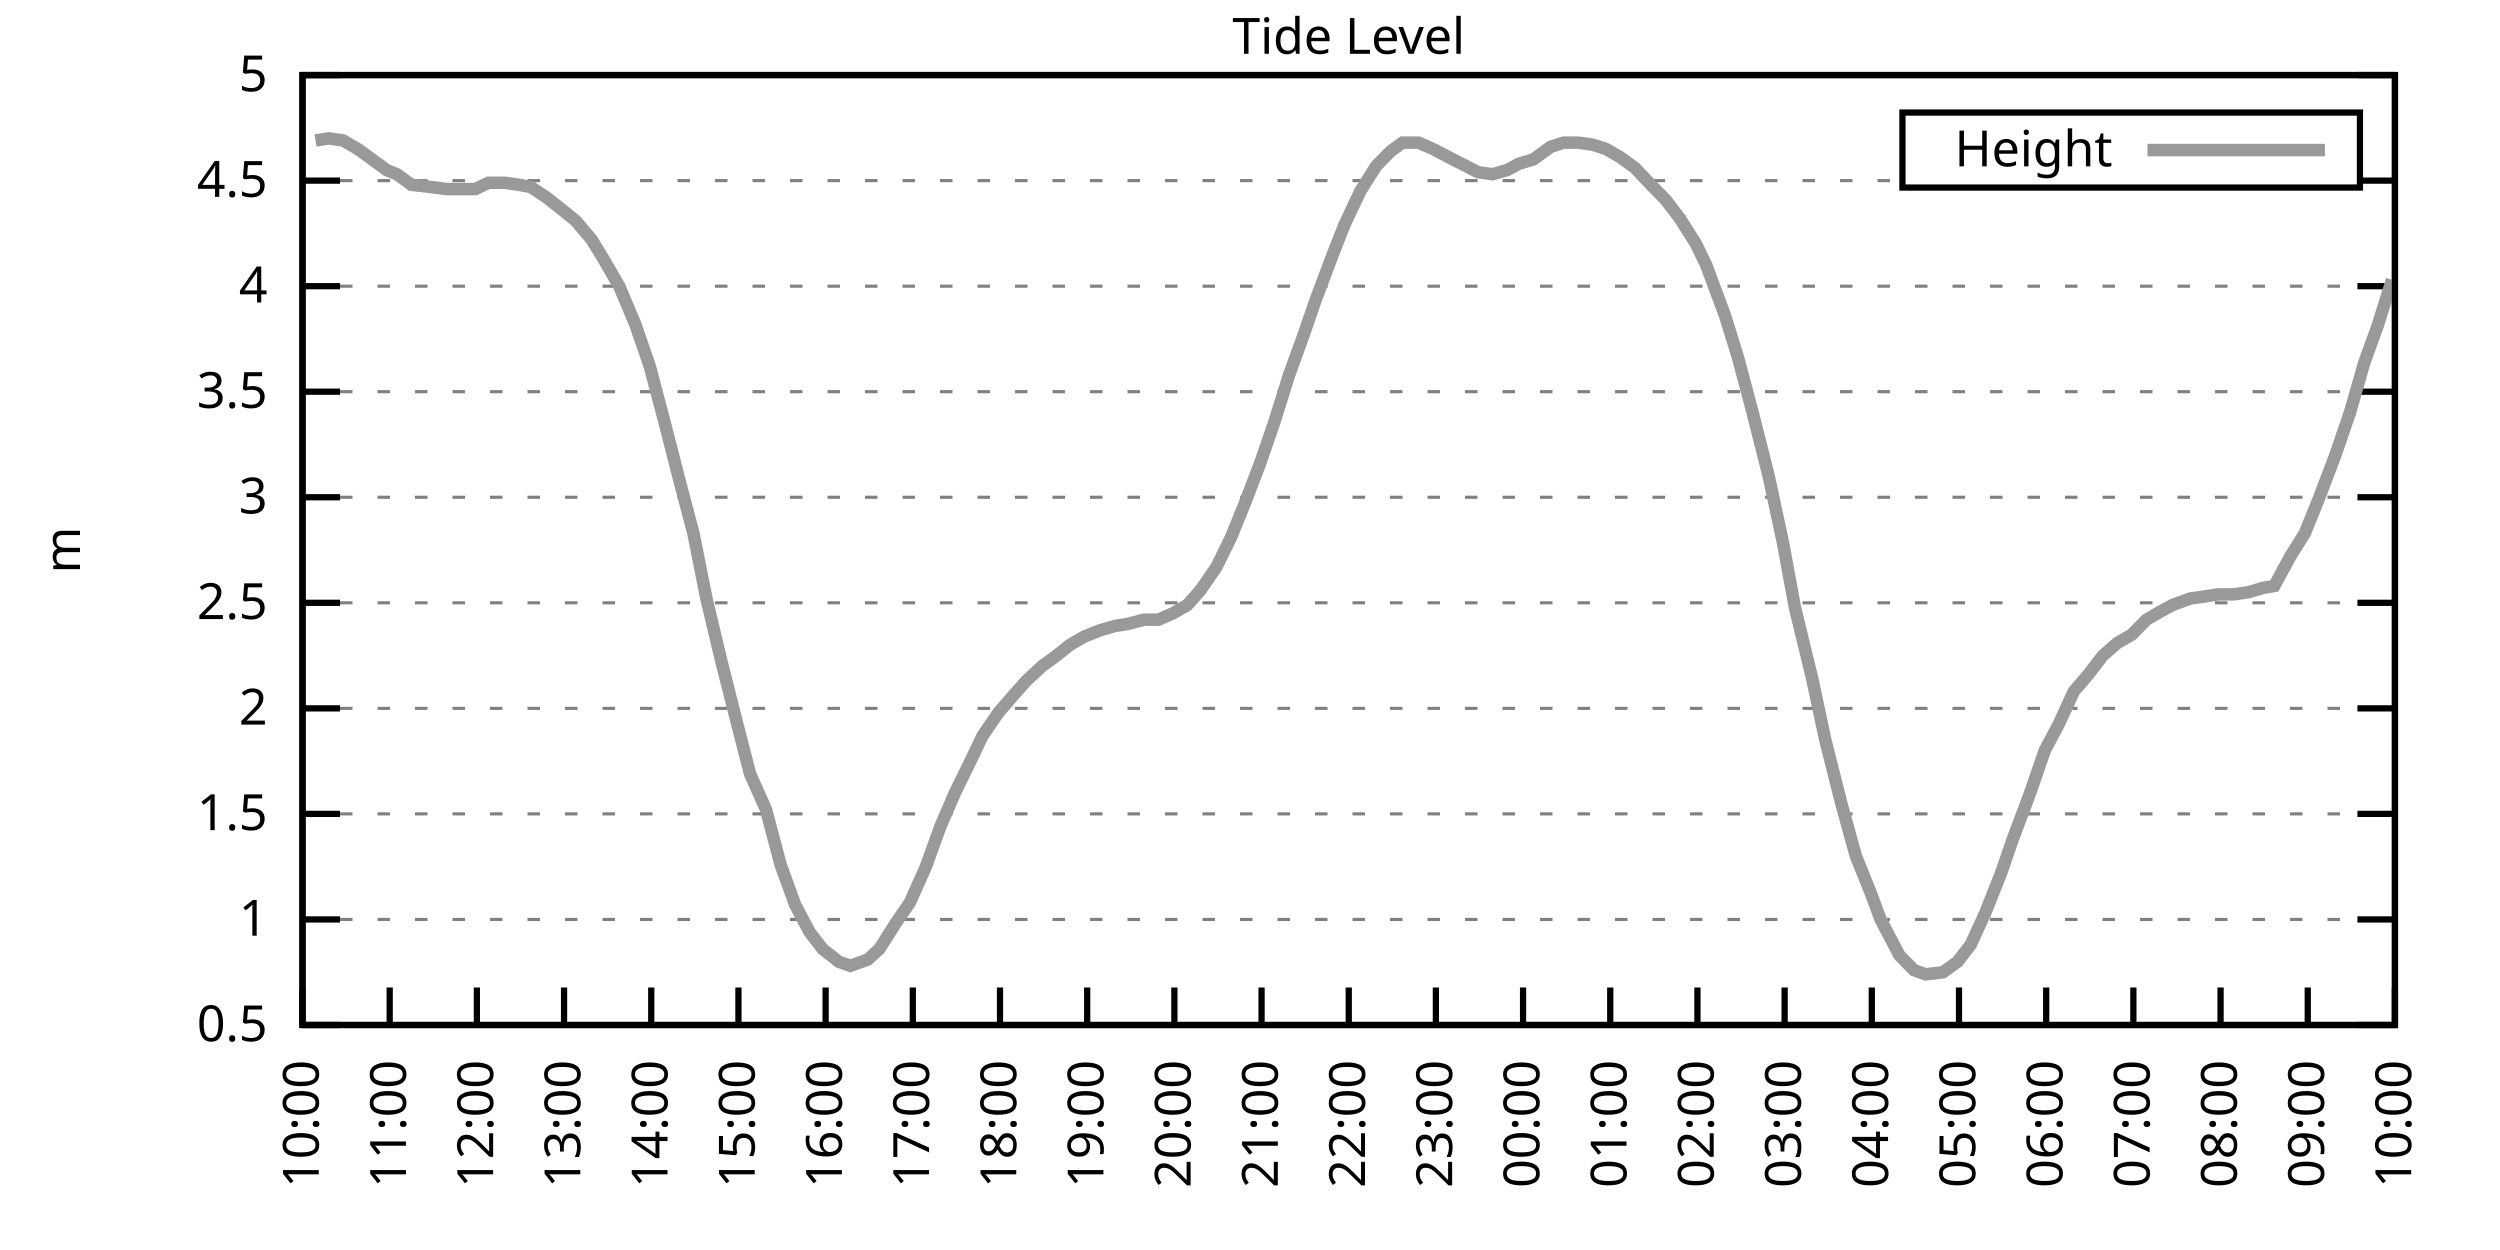
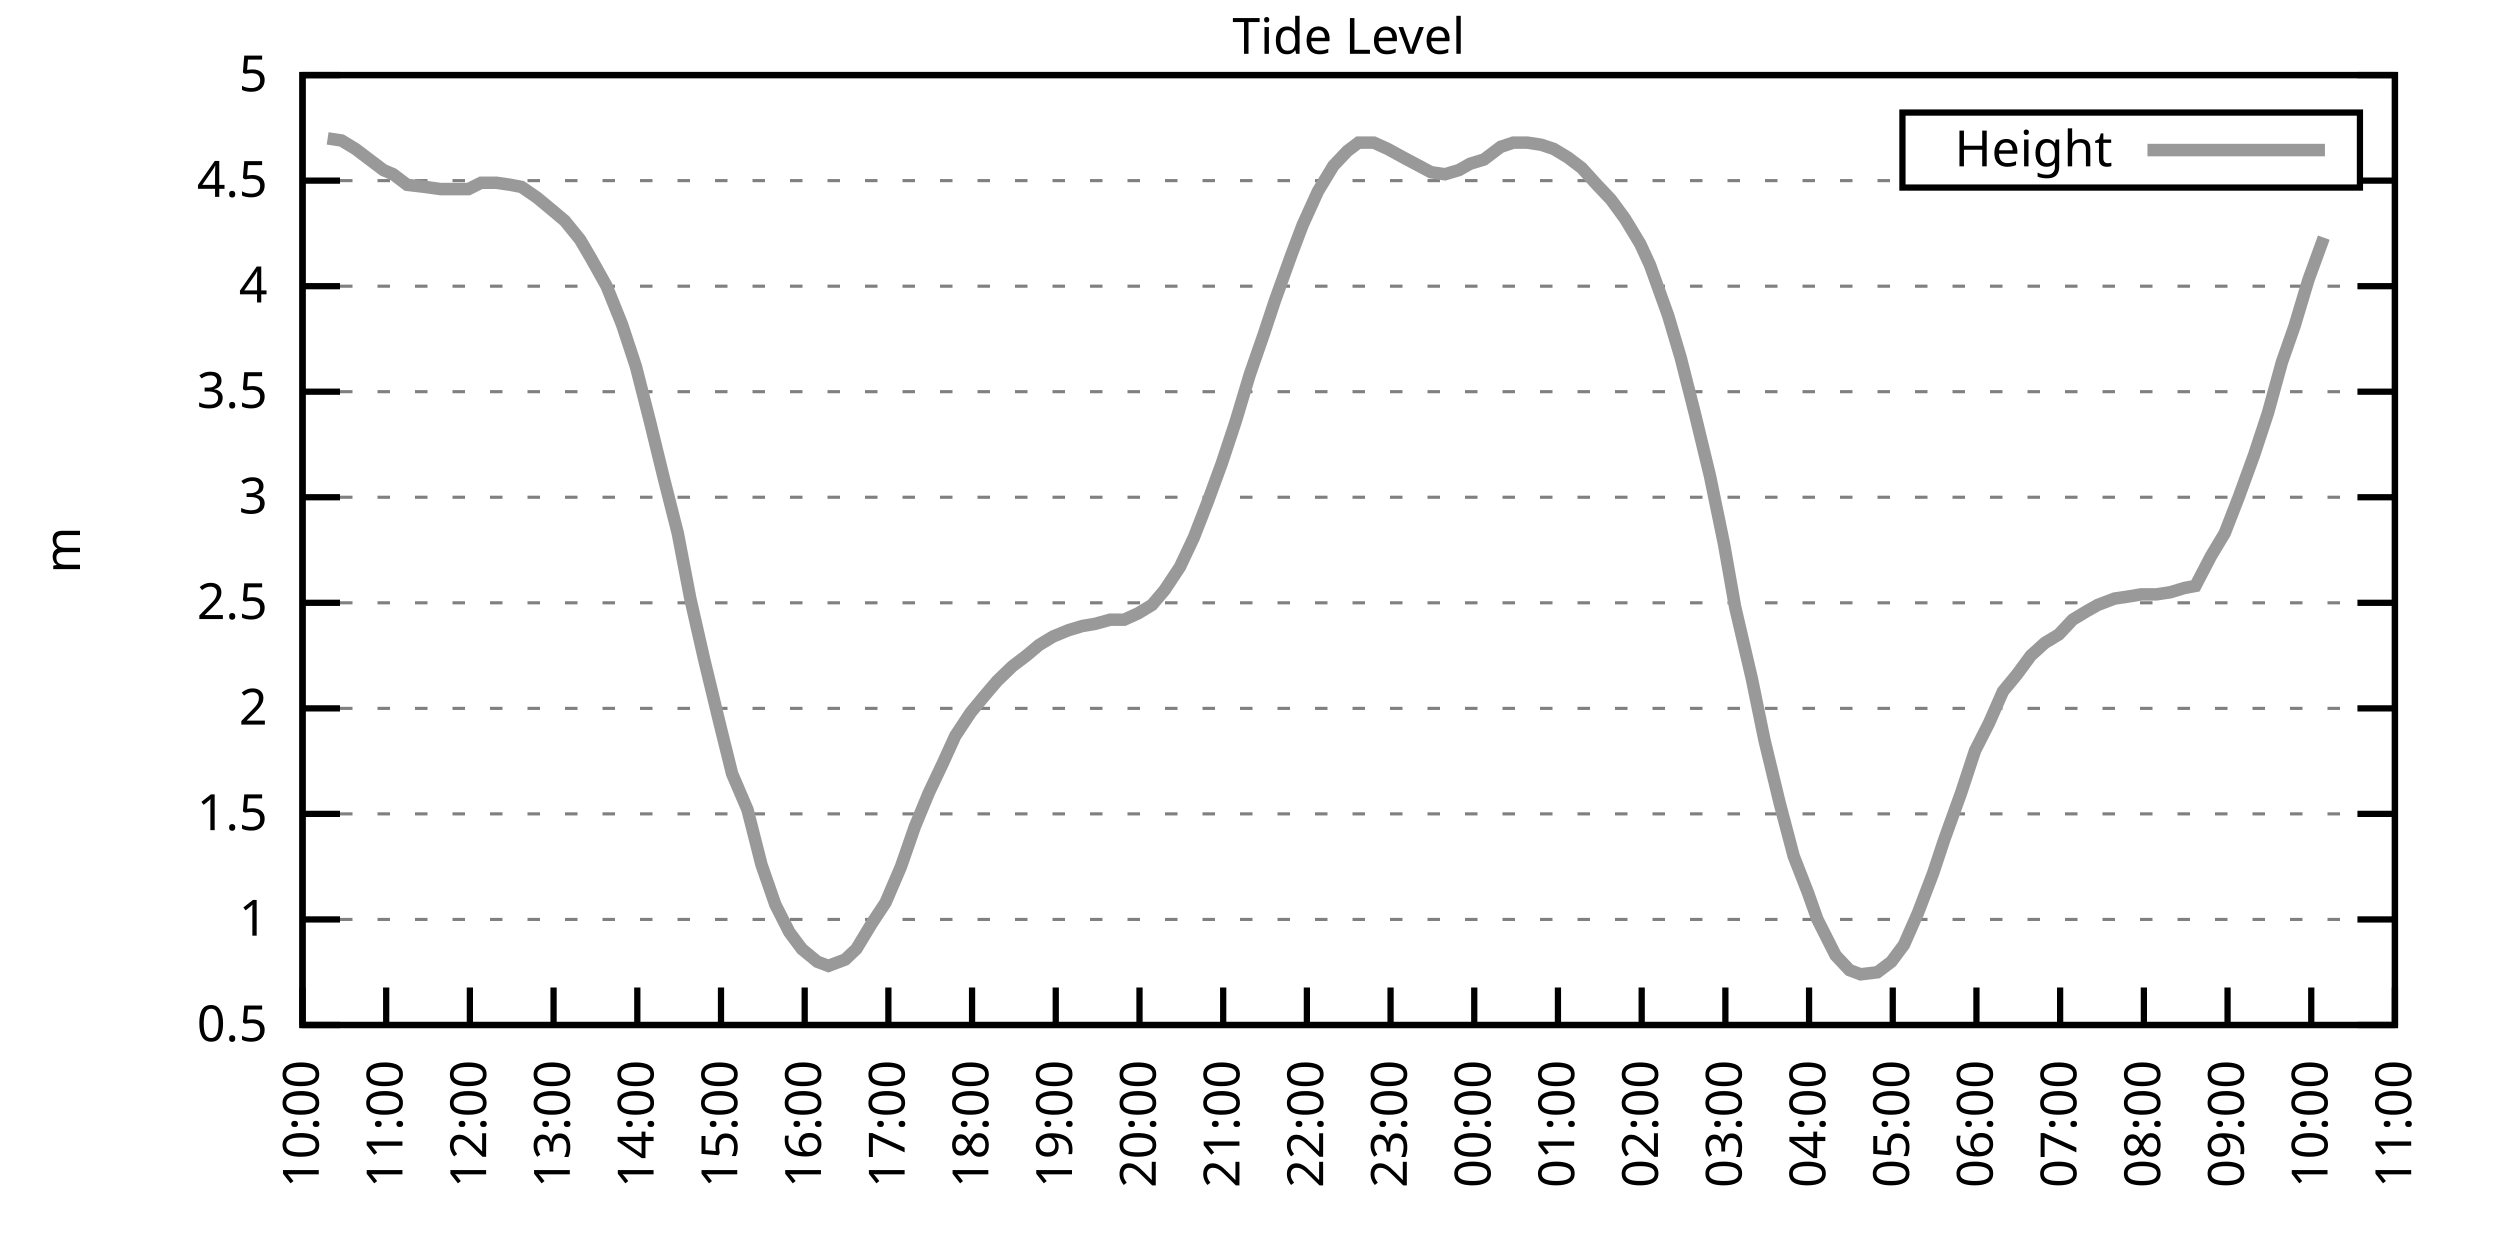
<svg xmlns="http://www.w3.org/2000/svg" xmlns:xlink="http://www.w3.org/1999/xlink" width="400" height="200" viewBox="0 0 400 200">
  <g id="gnuplot_canvas">
    <rect x="0" y="0" width="400" height="200" fill="none" />
    <defs>
      <circle id="gpDot" r="0.5" stroke-width="0.5" stroke="currentColor" />
      <path id="gpPt0" stroke-width="0.333" stroke="currentColor" d="M-1,0 h2 M0,-1 v2" />
      <path id="gpPt1" stroke-width="0.333" stroke="currentColor" d="M-1,-1 L1,1 M1,-1 L-1,1" />
      <path id="gpPt2" stroke-width="0.333" stroke="currentColor" d="M-1,0 L1,0 M0,-1 L0,1 M-1,-1 L1,1 M-1,1 L1,-1" />
      <rect id="gpPt3" stroke-width="0.333" stroke="currentColor" x="-1" y="-1" width="2" height="2" />
      <rect id="gpPt4" stroke-width="0.333" stroke="currentColor" fill="currentColor" x="-1" y="-1" width="2" height="2" />
      <circle id="gpPt5" stroke-width="0.333" stroke="currentColor" cx="0" cy="0" r="1" />
      <use xlink:href="#gpPt5" id="gpPt6" fill="currentColor" stroke="none" />
      <path id="gpPt7" stroke-width="0.333" stroke="currentColor" d="M0,-1.33 L-1.33,0.67 L1.33,0.67 z" />
      <use xlink:href="#gpPt7" id="gpPt8" fill="currentColor" stroke="none" />
      <use xlink:href="#gpPt7" id="gpPt9" stroke="currentColor" transform="rotate(180)" />
      <use xlink:href="#gpPt9" id="gpPt10" fill="currentColor" stroke="none" />
      <use xlink:href="#gpPt3" id="gpPt11" stroke="currentColor" transform="rotate(45)" />
      <use xlink:href="#gpPt11" id="gpPt12" fill="currentColor" stroke="none" />
      <path id="gpPt13" stroke-width="0.333" stroke="currentColor" d="M0,1.330 L1.265,0.411 L0.782,-1.067 L-0.782,-1.076 L-1.265,0.411 z" />
      <use xlink:href="#gpPt13" id="gpPt14" fill="currentColor" stroke="none" />
      <filter id="textbox" filterUnits="objectBoundingBox" x="0" y="0" height="1" width="1">
        <feFlood flood-color="white" flood-opacity="1" result="bgnd" />
        <feComposite in="SourceGraphic" in2="bgnd" operator="atop" />
      </filter>
      <filter id="greybox" filterUnits="objectBoundingBox" x="0" y="0" height="1" width="1">
        <feFlood flood-color="lightgrey" flood-opacity="1" result="grey" />
        <feComposite in="SourceGraphic" in2="grey" operator="atop" />
      </filter>
    </defs>
    <g fill="none" color="white" stroke="currentColor" stroke-width="1.00" stroke-linecap="butt" stroke-linejoin="miter">
</g>
    <g fill="none" color="black" stroke="currentColor" stroke-width="1.00" stroke-linecap="butt" stroke-linejoin="miter">
      <g stroke="none" shape-rendering="crispEdges">
        <polygon fill="rgb(255, 255, 255)" points="48.40,164.00 383.18,164.00 383.18,12.02 48.40,12.02 " />
      </g>
    </g>
    <g fill="none" color="black" stroke="currentColor" stroke-width="1.00" stroke-linecap="butt" stroke-linejoin="miter">
</g>
    <g fill="none" color="black" stroke="black" stroke-width="0.50" stroke-linecap="butt" stroke-linejoin="miter">
</g>
    <g fill="none" color="gray" stroke="currentColor" stroke-width="0.50" stroke-linecap="butt" stroke-linejoin="miter">
      <path stroke="gray" stroke-dasharray="2,4" class="gridline" d="M48.40,164.00 L383.19,164.00  " />
    </g>
    <g fill="none" color="gray" stroke="gray" stroke-width="1.00" stroke-linecap="butt" stroke-linejoin="miter">
</g>
    <g fill="none" color="black" stroke="currentColor" stroke-width="1.00" stroke-linecap="butt" stroke-linejoin="miter">
      <path stroke="black" d="M48.40,164.00 L54.40,164.00 M383.19,164.00 L377.19,164.00  " />
      <g transform="translate(42.80,166.60)" stroke="none" fill="black" font-family="Sans" font-size="8.00" text-anchor="end">
        <text>
          <tspan font-family="Sans"> 0.5</tspan>
        </text>
      </g>
    </g>
    <g fill="none" color="black" stroke="currentColor" stroke-width="1.00" stroke-linecap="butt" stroke-linejoin="miter">
</g>
    <g fill="none" color="black" stroke="black" stroke-width="0.50" stroke-linecap="butt" stroke-linejoin="miter">
</g>
    <g fill="none" color="gray" stroke="currentColor" stroke-width="0.50" stroke-linecap="butt" stroke-linejoin="miter">
      <path stroke="gray" stroke-dasharray="2,4" class="gridline" d="M48.40,147.11 L383.19,147.11  " />
    </g>
    <g fill="none" color="gray" stroke="gray" stroke-width="1.00" stroke-linecap="butt" stroke-linejoin="miter">
</g>
    <g fill="none" color="black" stroke="currentColor" stroke-width="1.00" stroke-linecap="butt" stroke-linejoin="miter">
      <path stroke="black" d="M48.40,147.11 L54.40,147.11 M383.19,147.11 L377.19,147.11  " />
      <g transform="translate(42.80,149.71)" stroke="none" fill="black" font-family="Sans" font-size="8.00" text-anchor="end">
        <text>
          <tspan font-family="Sans"> 1</tspan>
        </text>
      </g>
    </g>
    <g fill="none" color="black" stroke="currentColor" stroke-width="1.00" stroke-linecap="butt" stroke-linejoin="miter">
</g>
    <g fill="none" color="black" stroke="black" stroke-width="0.50" stroke-linecap="butt" stroke-linejoin="miter">
</g>
    <g fill="none" color="gray" stroke="currentColor" stroke-width="0.50" stroke-linecap="butt" stroke-linejoin="miter">
      <path stroke="gray" stroke-dasharray="2,4" class="gridline" d="M48.40,130.22 L383.19,130.22  " />
    </g>
    <g fill="none" color="gray" stroke="gray" stroke-width="1.00" stroke-linecap="butt" stroke-linejoin="miter">
</g>
    <g fill="none" color="black" stroke="currentColor" stroke-width="1.00" stroke-linecap="butt" stroke-linejoin="miter">
      <path stroke="black" d="M48.40,130.22 L54.40,130.22 M383.19,130.22 L377.19,130.22  " />
      <g transform="translate(42.80,132.82)" stroke="none" fill="black" font-family="Sans" font-size="8.00" text-anchor="end">
        <text>
          <tspan font-family="Sans"> 1.5</tspan>
        </text>
      </g>
    </g>
    <g fill="none" color="black" stroke="currentColor" stroke-width="1.00" stroke-linecap="butt" stroke-linejoin="miter">
</g>
    <g fill="none" color="black" stroke="black" stroke-width="0.50" stroke-linecap="butt" stroke-linejoin="miter">
</g>
    <g fill="none" color="gray" stroke="currentColor" stroke-width="0.50" stroke-linecap="butt" stroke-linejoin="miter">
      <path stroke="gray" stroke-dasharray="2,4" class="gridline" d="M48.40,113.34 L383.19,113.34  " />
    </g>
    <g fill="none" color="gray" stroke="gray" stroke-width="1.00" stroke-linecap="butt" stroke-linejoin="miter">
</g>
    <g fill="none" color="black" stroke="currentColor" stroke-width="1.00" stroke-linecap="butt" stroke-linejoin="miter">
      <path stroke="black" d="M48.40,113.34 L54.40,113.34 M383.19,113.34 L377.19,113.34  " />
      <g transform="translate(42.80,115.94)" stroke="none" fill="black" font-family="Sans" font-size="8.00" text-anchor="end">
        <text>
          <tspan font-family="Sans"> 2</tspan>
        </text>
      </g>
    </g>
    <g fill="none" color="black" stroke="currentColor" stroke-width="1.00" stroke-linecap="butt" stroke-linejoin="miter">
</g>
    <g fill="none" color="black" stroke="black" stroke-width="0.50" stroke-linecap="butt" stroke-linejoin="miter">
</g>
    <g fill="none" color="gray" stroke="currentColor" stroke-width="0.50" stroke-linecap="butt" stroke-linejoin="miter">
      <path stroke="gray" stroke-dasharray="2,4" class="gridline" d="M48.40,96.45 L383.19,96.45  " />
    </g>
    <g fill="none" color="gray" stroke="gray" stroke-width="1.00" stroke-linecap="butt" stroke-linejoin="miter">
</g>
    <g fill="none" color="black" stroke="currentColor" stroke-width="1.00" stroke-linecap="butt" stroke-linejoin="miter">
      <path stroke="black" d="M48.40,96.45 L54.40,96.45 M383.19,96.45 L377.19,96.45  " />
      <g transform="translate(42.80,99.05)" stroke="none" fill="black" font-family="Sans" font-size="8.00" text-anchor="end">
        <text>
          <tspan font-family="Sans"> 2.5</tspan>
        </text>
      </g>
    </g>
    <g fill="none" color="black" stroke="currentColor" stroke-width="1.00" stroke-linecap="butt" stroke-linejoin="miter">
</g>
    <g fill="none" color="black" stroke="black" stroke-width="0.50" stroke-linecap="butt" stroke-linejoin="miter">
</g>
    <g fill="none" color="gray" stroke="currentColor" stroke-width="0.50" stroke-linecap="butt" stroke-linejoin="miter">
      <path stroke="gray" stroke-dasharray="2,4" class="gridline" d="M48.40,79.56 L383.19,79.56  " />
    </g>
    <g fill="none" color="gray" stroke="gray" stroke-width="1.00" stroke-linecap="butt" stroke-linejoin="miter">
</g>
    <g fill="none" color="black" stroke="currentColor" stroke-width="1.00" stroke-linecap="butt" stroke-linejoin="miter">
      <path stroke="black" d="M48.40,79.56 L54.40,79.56 M383.19,79.56 L377.19,79.56  " />
      <g transform="translate(42.80,82.16)" stroke="none" fill="black" font-family="Sans" font-size="8.00" text-anchor="end">
        <text>
          <tspan font-family="Sans"> 3</tspan>
        </text>
      </g>
    </g>
    <g fill="none" color="black" stroke="currentColor" stroke-width="1.00" stroke-linecap="butt" stroke-linejoin="miter">
</g>
    <g fill="none" color="black" stroke="black" stroke-width="0.50" stroke-linecap="butt" stroke-linejoin="miter">
</g>
    <g fill="none" color="gray" stroke="currentColor" stroke-width="0.50" stroke-linecap="butt" stroke-linejoin="miter">
      <path stroke="gray" stroke-dasharray="2,4" class="gridline" d="M48.40,62.67 L383.19,62.67  " />
    </g>
    <g fill="none" color="gray" stroke="gray" stroke-width="1.00" stroke-linecap="butt" stroke-linejoin="miter">
</g>
    <g fill="none" color="black" stroke="currentColor" stroke-width="1.00" stroke-linecap="butt" stroke-linejoin="miter">
      <path stroke="black" d="M48.40,62.67 L54.40,62.67 M383.19,62.67 L377.19,62.67  " />
      <g transform="translate(42.80,65.27)" stroke="none" fill="black" font-family="Sans" font-size="8.00" text-anchor="end">
        <text>
          <tspan font-family="Sans"> 3.5</tspan>
        </text>
      </g>
    </g>
    <g fill="none" color="black" stroke="currentColor" stroke-width="1.00" stroke-linecap="butt" stroke-linejoin="miter">
</g>
    <g fill="none" color="black" stroke="black" stroke-width="0.50" stroke-linecap="butt" stroke-linejoin="miter">
</g>
    <g fill="none" color="gray" stroke="currentColor" stroke-width="0.50" stroke-linecap="butt" stroke-linejoin="miter">
      <path stroke="gray" stroke-dasharray="2,4" class="gridline" d="M48.40,45.79 L383.19,45.79  " />
    </g>
    <g fill="none" color="gray" stroke="gray" stroke-width="1.00" stroke-linecap="butt" stroke-linejoin="miter">
</g>
    <g fill="none" color="black" stroke="currentColor" stroke-width="1.00" stroke-linecap="butt" stroke-linejoin="miter">
      <path stroke="black" d="M48.40,45.79 L54.40,45.79 M383.19,45.79 L377.19,45.79  " />
      <g transform="translate(42.80,48.39)" stroke="none" fill="black" font-family="Sans" font-size="8.00" text-anchor="end">
        <text>
          <tspan font-family="Sans"> 4</tspan>
        </text>
      </g>
    </g>
    <g fill="none" color="black" stroke="currentColor" stroke-width="1.00" stroke-linecap="butt" stroke-linejoin="miter">
</g>
    <g fill="none" color="black" stroke="black" stroke-width="0.50" stroke-linecap="butt" stroke-linejoin="miter">
</g>
    <g fill="none" color="gray" stroke="currentColor" stroke-width="0.50" stroke-linecap="butt" stroke-linejoin="miter">
      <path stroke="gray" stroke-dasharray="2,4" class="gridline" d="M48.40,28.90 L304.39,28.90 M377.59,28.90 L383.19,28.90  " />
    </g>
    <g fill="none" color="gray" stroke="gray" stroke-width="1.00" stroke-linecap="butt" stroke-linejoin="miter">
</g>
    <g fill="none" color="black" stroke="currentColor" stroke-width="1.00" stroke-linecap="butt" stroke-linejoin="miter">
      <path stroke="black" d="M48.40,28.90 L54.40,28.90 M383.19,28.90 L377.19,28.90  " />
      <g transform="translate(42.80,31.50)" stroke="none" fill="black" font-family="Sans" font-size="8.00" text-anchor="end">
        <text>
          <tspan font-family="Sans"> 4.5</tspan>
        </text>
      </g>
    </g>
    <g fill="none" color="black" stroke="currentColor" stroke-width="1.00" stroke-linecap="butt" stroke-linejoin="miter">
</g>
    <g fill="none" color="black" stroke="black" stroke-width="0.50" stroke-linecap="butt" stroke-linejoin="miter">
</g>
    <g fill="none" color="gray" stroke="currentColor" stroke-width="0.50" stroke-linecap="butt" stroke-linejoin="miter">
      <path stroke="gray" stroke-dasharray="2,4" class="gridline" d="M48.40,12.01 L383.19,12.01  " />
    </g>
    <g fill="none" color="gray" stroke="gray" stroke-width="1.00" stroke-linecap="butt" stroke-linejoin="miter">
</g>
    <g fill="none" color="black" stroke="currentColor" stroke-width="1.00" stroke-linecap="butt" stroke-linejoin="miter">
      <path stroke="black" d="M48.40,12.01 L54.40,12.01 M383.19,12.01 L377.19,12.01  " />
      <g transform="translate(42.80,14.61)" stroke="none" fill="black" font-family="Sans" font-size="8.00" text-anchor="end">
        <text>
          <tspan font-family="Sans"> 5</tspan>
        </text>
      </g>
    </g>
    <g fill="none" color="black" stroke="currentColor" stroke-width="1.00" stroke-linecap="butt" stroke-linejoin="miter">
      <path stroke="black" d="M48.40,164.00 L48.40,158.00  " />
      <g transform="translate(51.00,169.60) rotate(270.00)" stroke="none" fill="black" font-family="Sans" font-size="8.00" text-anchor="end">
        <text>
          <tspan font-family="Sans">10:00</tspan>
        </text>
      </g>
    </g>
    <g fill="none" color="black" stroke="currentColor" stroke-width="1.00" stroke-linecap="butt" stroke-linejoin="miter">
-       <path stroke="black" d="M62.35,164.00 L62.35,158.00  " />
-       <g transform="translate(64.95,169.60) rotate(270.00)" stroke="none" fill="black" font-family="Sans" font-size="8.00" text-anchor="end">
+       <path stroke="black" d="M61.79,164.00 L61.79,158.00  " />
+       <g transform="translate(64.39,169.60) rotate(270.00)" stroke="none" fill="black" font-family="Sans" font-size="8.00" text-anchor="end">
        <text>
          <tspan font-family="Sans">11:00</tspan>
        </text>
      </g>
    </g>
    <g fill="none" color="black" stroke="currentColor" stroke-width="1.00" stroke-linecap="butt" stroke-linejoin="miter">
-       <path stroke="black" d="M76.30,164.00 L76.30,158.00  " />
-       <g transform="translate(78.90,169.60) rotate(270.00)" stroke="none" fill="black" font-family="Sans" font-size="8.00" text-anchor="end">
+       <path stroke="black" d="M75.18,164.00 L75.18,158.00  " />
+       <g transform="translate(77.78,169.60) rotate(270.00)" stroke="none" fill="black" font-family="Sans" font-size="8.00" text-anchor="end">
        <text>
          <tspan font-family="Sans">12:00</tspan>
        </text>
      </g>
    </g>
    <g fill="none" color="black" stroke="currentColor" stroke-width="1.00" stroke-linecap="butt" stroke-linejoin="miter">
-       <path stroke="black" d="M90.25,164.00 L90.25,158.00  " />
-       <g transform="translate(92.85,169.60) rotate(270.00)" stroke="none" fill="black" font-family="Sans" font-size="8.00" text-anchor="end">
+       <path stroke="black" d="M88.57,164.00 L88.57,158.00  " />
+       <g transform="translate(91.17,169.60) rotate(270.00)" stroke="none" fill="black" font-family="Sans" font-size="8.00" text-anchor="end">
        <text>
          <tspan font-family="Sans">13:00</tspan>
        </text>
      </g>
    </g>
    <g fill="none" color="black" stroke="currentColor" stroke-width="1.00" stroke-linecap="butt" stroke-linejoin="miter">
-       <path stroke="black" d="M104.20,164.00 L104.20,158.00  " />
-       <g transform="translate(106.80,169.60) rotate(270.00)" stroke="none" fill="black" font-family="Sans" font-size="8.00" text-anchor="end">
+       <path stroke="black" d="M101.97,164.00 L101.97,158.00  " />
+       <g transform="translate(104.57,169.60) rotate(270.00)" stroke="none" fill="black" font-family="Sans" font-size="8.00" text-anchor="end">
        <text>
          <tspan font-family="Sans">14:00</tspan>
        </text>
      </g>
    </g>
    <g fill="none" color="black" stroke="currentColor" stroke-width="1.00" stroke-linecap="butt" stroke-linejoin="miter">
-       <path stroke="black" d="M118.15,164.00 L118.15,158.00  " />
-       <g transform="translate(120.75,169.60) rotate(270.00)" stroke="none" fill="black" font-family="Sans" font-size="8.00" text-anchor="end">
+       <path stroke="black" d="M115.36,164.00 L115.36,158.00  " />
+       <g transform="translate(117.96,169.60) rotate(270.00)" stroke="none" fill="black" font-family="Sans" font-size="8.00" text-anchor="end">
        <text>
          <tspan font-family="Sans">15:00</tspan>
        </text>
      </g>
    </g>
    <g fill="none" color="black" stroke="currentColor" stroke-width="1.00" stroke-linecap="butt" stroke-linejoin="miter">
-       <path stroke="black" d="M132.10,164.00 L132.10,158.00  " />
-       <g transform="translate(134.70,169.60) rotate(270.00)" stroke="none" fill="black" font-family="Sans" font-size="8.00" text-anchor="end">
+       <path stroke="black" d="M128.75,164.00 L128.75,158.00  " />
+       <g transform="translate(131.35,169.60) rotate(270.00)" stroke="none" fill="black" font-family="Sans" font-size="8.00" text-anchor="end">
        <text>
          <tspan font-family="Sans">16:00</tspan>
        </text>
      </g>
    </g>
    <g fill="none" color="black" stroke="currentColor" stroke-width="1.00" stroke-linecap="butt" stroke-linejoin="miter">
-       <path stroke="black" d="M146.05,164.00 L146.05,158.00  " />
-       <g transform="translate(148.65,169.60) rotate(270.00)" stroke="none" fill="black" font-family="Sans" font-size="8.00" text-anchor="end">
+       <path stroke="black" d="M142.14,164.00 L142.14,158.00  " />
+       <g transform="translate(144.74,169.60) rotate(270.00)" stroke="none" fill="black" font-family="Sans" font-size="8.00" text-anchor="end">
        <text>
          <tspan font-family="Sans">17:00</tspan>
        </text>
      </g>
    </g>
    <g fill="none" color="black" stroke="currentColor" stroke-width="1.00" stroke-linecap="butt" stroke-linejoin="miter">
-       <path stroke="black" d="M160.00,164.00 L160.00,158.00  " />
-       <g transform="translate(162.60,169.60) rotate(270.00)" stroke="none" fill="black" font-family="Sans" font-size="8.00" text-anchor="end">
+       <path stroke="black" d="M155.53,164.00 L155.53,158.00  " />
+       <g transform="translate(158.13,169.60) rotate(270.00)" stroke="none" fill="black" font-family="Sans" font-size="8.00" text-anchor="end">
        <text>
          <tspan font-family="Sans">18:00</tspan>
        </text>
      </g>
    </g>
    <g fill="none" color="black" stroke="currentColor" stroke-width="1.00" stroke-linecap="butt" stroke-linejoin="miter">
-       <path stroke="black" d="M173.95,164.00 L173.95,158.00  " />
-       <g transform="translate(176.55,169.60) rotate(270.00)" stroke="none" fill="black" font-family="Sans" font-size="8.00" text-anchor="end">
+       <path stroke="black" d="M168.92,164.00 L168.92,158.00  " />
+       <g transform="translate(171.52,169.60) rotate(270.00)" stroke="none" fill="black" font-family="Sans" font-size="8.00" text-anchor="end">
        <text>
          <tspan font-family="Sans">19:00</tspan>
        </text>
      </g>
    </g>
    <g fill="none" color="black" stroke="currentColor" stroke-width="1.00" stroke-linecap="butt" stroke-linejoin="miter">
-       <path stroke="black" d="M187.90,164.00 L187.90,158.00  " />
-       <g transform="translate(190.50,169.60) rotate(270.00)" stroke="none" fill="black" font-family="Sans" font-size="8.00" text-anchor="end">
+       <path stroke="black" d="M182.32,164.00 L182.32,158.00  " />
+       <g transform="translate(184.92,169.60) rotate(270.00)" stroke="none" fill="black" font-family="Sans" font-size="8.00" text-anchor="end">
        <text>
          <tspan font-family="Sans">20:00</tspan>
        </text>
      </g>
    </g>
    <g fill="none" color="black" stroke="currentColor" stroke-width="1.00" stroke-linecap="butt" stroke-linejoin="miter">
-       <path stroke="black" d="M201.85,164.00 L201.85,158.00  " />
-       <g transform="translate(204.45,169.60) rotate(270.00)" stroke="none" fill="black" font-family="Sans" font-size="8.00" text-anchor="end">
+       <path stroke="black" d="M195.71,164.00 L195.71,158.00  " />
+       <g transform="translate(198.31,169.60) rotate(270.00)" stroke="none" fill="black" font-family="Sans" font-size="8.00" text-anchor="end">
        <text>
          <tspan font-family="Sans">21:00</tspan>
        </text>
      </g>
    </g>
    <g fill="none" color="black" stroke="currentColor" stroke-width="1.00" stroke-linecap="butt" stroke-linejoin="miter">
-       <path stroke="black" d="M215.80,164.00 L215.80,158.00  " />
-       <g transform="translate(218.40,169.60) rotate(270.00)" stroke="none" fill="black" font-family="Sans" font-size="8.00" text-anchor="end">
+       <path stroke="black" d="M209.10,164.00 L209.10,158.00  " />
+       <g transform="translate(211.70,169.60) rotate(270.00)" stroke="none" fill="black" font-family="Sans" font-size="8.00" text-anchor="end">
        <text>
          <tspan font-family="Sans">22:00</tspan>
        </text>
      </g>
    </g>
    <g fill="none" color="black" stroke="currentColor" stroke-width="1.00" stroke-linecap="butt" stroke-linejoin="miter">
-       <path stroke="black" d="M229.74,164.00 L229.74,158.00  " />
-       <g transform="translate(232.34,169.60) rotate(270.00)" stroke="none" fill="black" font-family="Sans" font-size="8.00" text-anchor="end">
+       <path stroke="black" d="M222.49,164.00 L222.49,158.00  " />
+       <g transform="translate(225.09,169.60) rotate(270.00)" stroke="none" fill="black" font-family="Sans" font-size="8.00" text-anchor="end">
        <text>
          <tspan font-family="Sans">23:00</tspan>
        </text>
      </g>
    </g>
    <g fill="none" color="black" stroke="currentColor" stroke-width="1.00" stroke-linecap="butt" stroke-linejoin="miter">
-       <path stroke="black" d="M243.69,164.00 L243.69,158.00  " />
-       <g transform="translate(246.29,169.60) rotate(270.00)" stroke="none" fill="black" font-family="Sans" font-size="8.00" text-anchor="end">
+       <path stroke="black" d="M235.88,164.00 L235.88,158.00  " />
+       <g transform="translate(238.48,169.60) rotate(270.00)" stroke="none" fill="black" font-family="Sans" font-size="8.00" text-anchor="end">
        <text>
          <tspan font-family="Sans">00:00</tspan>
        </text>
      </g>
    </g>
    <g fill="none" color="black" stroke="currentColor" stroke-width="1.00" stroke-linecap="butt" stroke-linejoin="miter">
-       <path stroke="black" d="M257.64,164.00 L257.64,158.00  " />
-       <g transform="translate(260.24,169.60) rotate(270.00)" stroke="none" fill="black" font-family="Sans" font-size="8.00" text-anchor="end">
+       <path stroke="black" d="M249.27,164.00 L249.27,158.00  " />
+       <g transform="translate(251.87,169.60) rotate(270.00)" stroke="none" fill="black" font-family="Sans" font-size="8.00" text-anchor="end">
        <text>
          <tspan font-family="Sans">01:00</tspan>
        </text>
      </g>
    </g>
    <g fill="none" color="black" stroke="currentColor" stroke-width="1.00" stroke-linecap="butt" stroke-linejoin="miter">
-       <path stroke="black" d="M271.59,164.00 L271.59,158.00  " />
-       <g transform="translate(274.19,169.60) rotate(270.00)" stroke="none" fill="black" font-family="Sans" font-size="8.00" text-anchor="end">
+       <path stroke="black" d="M262.67,164.00 L262.67,158.00  " />
+       <g transform="translate(265.27,169.60) rotate(270.00)" stroke="none" fill="black" font-family="Sans" font-size="8.00" text-anchor="end">
        <text>
          <tspan font-family="Sans">02:00</tspan>
        </text>
      </g>
    </g>
    <g fill="none" color="black" stroke="currentColor" stroke-width="1.00" stroke-linecap="butt" stroke-linejoin="miter">
-       <path stroke="black" d="M285.54,164.00 L285.54,158.00  " />
-       <g transform="translate(288.14,169.60) rotate(270.00)" stroke="none" fill="black" font-family="Sans" font-size="8.00" text-anchor="end">
+       <path stroke="black" d="M276.06,164.00 L276.06,158.00  " />
+       <g transform="translate(278.66,169.60) rotate(270.00)" stroke="none" fill="black" font-family="Sans" font-size="8.00" text-anchor="end">
        <text>
          <tspan font-family="Sans">03:00</tspan>
        </text>
      </g>
    </g>
    <g fill="none" color="black" stroke="currentColor" stroke-width="1.00" stroke-linecap="butt" stroke-linejoin="miter">
-       <path stroke="black" d="M299.49,164.00 L299.49,158.00  " />
-       <g transform="translate(302.09,169.60) rotate(270.00)" stroke="none" fill="black" font-family="Sans" font-size="8.00" text-anchor="end">
+       <path stroke="black" d="M289.45,164.00 L289.45,158.00  " />
+       <g transform="translate(292.05,169.60) rotate(270.00)" stroke="none" fill="black" font-family="Sans" font-size="8.00" text-anchor="end">
        <text>
          <tspan font-family="Sans">04:00</tspan>
        </text>
      </g>
    </g>
    <g fill="none" color="black" stroke="currentColor" stroke-width="1.00" stroke-linecap="butt" stroke-linejoin="miter">
-       <path stroke="black" d="M313.44,164.00 L313.44,158.00  " />
-       <g transform="translate(316.04,169.60) rotate(270.00)" stroke="none" fill="black" font-family="Sans" font-size="8.00" text-anchor="end">
+       <path stroke="black" d="M302.84,164.00 L302.84,158.00  " />
+       <g transform="translate(305.44,169.60) rotate(270.00)" stroke="none" fill="black" font-family="Sans" font-size="8.00" text-anchor="end">
        <text>
          <tspan font-family="Sans">05:00</tspan>
        </text>
      </g>
    </g>
    <g fill="none" color="black" stroke="currentColor" stroke-width="1.00" stroke-linecap="butt" stroke-linejoin="miter">
-       <path stroke="black" d="M327.39,164.00 L327.39,158.00  " />
-       <g transform="translate(329.99,169.60) rotate(270.00)" stroke="none" fill="black" font-family="Sans" font-size="8.00" text-anchor="end">
+       <path stroke="black" d="M316.23,164.00 L316.23,158.00  " />
+       <g transform="translate(318.83,169.60) rotate(270.00)" stroke="none" fill="black" font-family="Sans" font-size="8.00" text-anchor="end">
        <text>
          <tspan font-family="Sans">06:00</tspan>
        </text>
      </g>
    </g>
    <g fill="none" color="black" stroke="currentColor" stroke-width="1.00" stroke-linecap="butt" stroke-linejoin="miter">
-       <path stroke="black" d="M341.34,164.00 L341.34,158.00  " />
-       <g transform="translate(343.94,169.60) rotate(270.00)" stroke="none" fill="black" font-family="Sans" font-size="8.00" text-anchor="end">
+       <path stroke="black" d="M329.62,164.00 L329.62,158.00  " />
+       <g transform="translate(332.22,169.60) rotate(270.00)" stroke="none" fill="black" font-family="Sans" font-size="8.00" text-anchor="end">
        <text>
          <tspan font-family="Sans">07:00</tspan>
        </text>
      </g>
    </g>
    <g fill="none" color="black" stroke="currentColor" stroke-width="1.00" stroke-linecap="butt" stroke-linejoin="miter">
-       <path stroke="black" d="M355.29,164.00 L355.29,158.00  " />
-       <g transform="translate(357.89,169.60) rotate(270.00)" stroke="none" fill="black" font-family="Sans" font-size="8.00" text-anchor="end">
+       <path stroke="black" d="M343.02,164.00 L343.02,158.00  " />
+       <g transform="translate(345.62,169.60) rotate(270.00)" stroke="none" fill="black" font-family="Sans" font-size="8.00" text-anchor="end">
        <text>
          <tspan font-family="Sans">08:00</tspan>
        </text>
      </g>
    </g>
    <g fill="none" color="black" stroke="currentColor" stroke-width="1.00" stroke-linecap="butt" stroke-linejoin="miter">
-       <path stroke="black" d="M369.24,164.00 L369.24,158.00  " />
-       <g transform="translate(371.84,169.60) rotate(270.00)" stroke="none" fill="black" font-family="Sans" font-size="8.00" text-anchor="end">
+       <path stroke="black" d="M356.41,164.00 L356.41,158.00  " />
+       <g transform="translate(359.01,169.60) rotate(270.00)" stroke="none" fill="black" font-family="Sans" font-size="8.00" text-anchor="end">
        <text>
          <tspan font-family="Sans">09:00</tspan>
+         </text>
+       </g>
+     </g>
+     <g fill="none" color="black" stroke="currentColor" stroke-width="1.00" stroke-linecap="butt" stroke-linejoin="miter">
+       <path stroke="black" d="M369.80,164.00 L369.80,158.00  " />
+       <g transform="translate(372.40,169.60) rotate(270.00)" stroke="none" fill="black" font-family="Sans" font-size="8.00" text-anchor="end">
+         <text>
+           <tspan font-family="Sans">10:00</tspan>
        </text>
      </g>
    </g>
    <g fill="none" color="black" stroke="currentColor" stroke-width="1.00" stroke-linecap="butt" stroke-linejoin="miter">
      <path stroke="black" d="M383.19,164.00 L383.19,158.00  " />
      <g transform="translate(385.79,169.60) rotate(270.00)" stroke="none" fill="black" font-family="Sans" font-size="8.00" text-anchor="end">
        <text>
-           <tspan font-family="Sans">10:00</tspan>
+           <tspan font-family="Sans">11:00</tspan>
        </text>
      </g>
    </g>
    <g fill="none" color="black" stroke="currentColor" stroke-width="1.00" stroke-linecap="butt" stroke-linejoin="miter">
</g>
    <g fill="none" color="black" stroke="currentColor" stroke-width="1.00" stroke-linecap="butt" stroke-linejoin="miter">
      <path stroke="black" d="M48.40,12.01 L48.40,164.00 L383.19,164.00 L383.19,12.01 L48.40,12.01 Z  " />
    </g>
    <g fill="none" color="black" stroke="currentColor" stroke-width="1.00" stroke-linecap="butt" stroke-linejoin="miter">
</g>
    <g fill="none" color="black" stroke="currentColor" stroke-width="1.00" stroke-linecap="butt" stroke-linejoin="miter">
      <path stroke="black" d="M304.39,30.01 L304.39,18.01 L377.59,18.01 L377.59,30.01 L304.39,30.01 Z  " />
    </g>
    <g id="Tide_level_plot_1">
      <g fill="none" color="white" stroke="black" stroke-width="2.00" stroke-linecap="butt" stroke-linejoin="miter">
</g>
      <g fill="none" color="black" stroke="currentColor" stroke-width="2.00" stroke-linecap="butt" stroke-linejoin="miter">
        <g transform="translate(337.99,26.61)" stroke="none" fill="black" font-family="Sans" font-size="8.00" text-anchor="end">
          <text>
            <tspan font-family="Sans">Height</tspan>
          </text>
        </g>
      </g>
      <g fill="none" color="black" stroke="currentColor" stroke-width="2.00" stroke-linecap="butt" stroke-linejoin="miter">
-         <path stroke="rgb(153, 153, 153)" d="M343.59,24.01 L371.99,24.01 M50.49,22.48 L52.58,22.14 L54.91,22.48 L57.23,23.83 L59.56,25.52 L61.88,27.21   L63.51,27.88 L65.84,29.57 L68.86,29.91 L71.42,30.25 L73.04,30.25 L76.07,30.25 L78.16,29.24 L80.72,29.24   L83.04,29.57 L84.90,29.91 L87.46,31.60 L90.02,33.63 L92.11,35.32 L94.67,38.35 L96.53,41.39 L99.08,45.79   L101.64,51.87 L103.97,58.62 L106.29,67.40 L108.62,76.52 L110.94,85.30 L113.03,95.77 L115.36,105.57 L117.92,115.70   L120.01,123.81 L122.57,129.55 L124.89,138.33 L127.22,144.75 L129.54,149.14 L131.63,151.84 L134.19,153.87 L136.05,154.54   L138.84,153.53 L140.70,151.84 L143.26,147.79 L145.58,144.41 L148.14,138.67 L150.46,132.25 L152.79,126.85 L155.11,122.12   L157.21,117.73 L159.76,114.01 L162.09,111.31 L164.18,108.95 L166.74,106.58 L169.06,104.89 L171.16,103.20 L173.48,101.85   L176.04,100.84 L178.36,100.16 L180.46,99.83 L183.01,99.15 L185.34,99.15 L187.66,98.14 L189.99,96.79 L192.08,94.42   L194.64,90.71 L196.96,85.98 L199.29,80.24 L201.61,74.16 L203.94,67.40 L206.26,59.97 L208.59,53.55 L210.45,48.15   L213.24,40.72 L215.10,35.99 L217.65,30.59 L220.21,26.53 L222.54,24.17 L224.40,22.82 L226.95,22.82 L229.28,23.83   L231.84,25.18 L236.49,27.55 L238.81,27.88 L241.14,27.21 L243.00,26.20 L245.32,25.52 L248.11,23.49 L250.20,22.82   L252.53,22.82 L254.85,23.16 L256.95,23.83 L259.27,25.18 L261.60,26.87 L264.15,29.57 L266.48,31.94 L268.80,34.98   L271.36,39.03 L272.99,42.41 L276.01,50.51 L278.10,57.27 L280.43,66.05 L282.99,76.18 L285.31,86.99 L287.17,97.12   L289.96,108.61 L292.05,118.40 L294.61,128.54 L296.94,136.98 L299.26,142.72 L300.89,147.11 L303.91,152.85 L306.23,155.22   L308.09,155.89 L310.88,155.56 L313.21,153.87 L315.30,151.17 L317.63,146.10 L320.18,139.68 L322.04,134.28 L324.83,126.85   L327.16,120.09 L329.48,115.70 L331.81,110.63 L334.13,107.93 L336.46,104.89 L338.78,102.87 L341.11,101.52 L343.43,99.15   L345.76,97.80 L347.62,96.79 L350.41,95.77 L352.73,95.44 L354.83,95.10 L357.38,95.10 L359.71,94.76 L362.03,94.08   L363.89,93.75 L366.45,89.02 L368.78,85.30 L371.10,79.56 L373.66,72.81 L375.98,66.05 L378.31,57.94 L380.40,52.20   L382.73,44.77  " />
+         <path stroke="rgb(153, 153, 153)" d="M343.59,24.01 L371.99,24.01 M52.42,22.14 L54.65,22.48 L56.88,23.83 L59.11,25.52 L61.35,27.21 L62.91,27.88   L65.14,29.57 L68.04,29.91 L70.50,30.25 L72.06,30.25 L74.96,30.25 L76.97,29.24 L79.42,29.24 L81.66,29.57   L83.44,29.91 L85.90,31.60 L88.35,33.63 L90.36,35.32 L92.82,38.35 L94.60,41.39 L97.06,45.79 L99.51,51.87   L101.74,58.62 L103.98,67.40 L106.21,76.52 L108.44,85.30 L110.45,95.77 L112.68,105.57 L115.13,115.70 L117.14,123.81   L119.60,129.55 L121.83,138.33 L124.06,144.75 L126.29,149.14 L128.30,151.84 L130.76,153.87 L132.54,154.54 L135.22,153.53   L137.01,151.84 L139.46,147.79 L141.69,144.41 L144.15,138.67 L146.38,132.25 L148.61,126.85 L150.85,122.12 L152.85,117.73   L155.31,114.01 L157.54,111.31 L159.55,108.95 L162.01,106.58 L164.24,104.89 L166.25,103.20 L168.48,101.85 L170.93,100.84   L173.17,100.16 L175.17,99.83 L177.63,99.15 L179.86,99.15 L182.09,98.14 L184.32,96.79 L186.33,94.42 L188.79,90.71   L191.02,85.98 L193.25,80.24 L195.48,74.16 L197.72,67.40 L199.95,59.97 L202.18,53.55 L203.97,48.15 L206.64,40.72   L208.43,35.99 L210.88,30.59 L213.34,26.53 L215.57,24.17 L217.36,22.82 L219.81,22.82 L222.04,23.83 L224.50,25.18   L228.96,27.55 L231.20,27.88 L233.43,27.21 L235.21,26.20 L237.44,25.52 L240.12,23.49 L242.13,22.82 L244.36,22.82   L246.60,23.16 L248.60,23.83 L250.84,25.18 L253.07,26.87 L255.52,29.57 L257.76,31.94 L259.99,34.98 L262.44,39.03   L264.00,42.41 L266.91,50.51 L268.92,57.27 L271.15,66.05 L273.60,76.18 L275.83,86.99 L277.62,97.12 L280.30,108.61   L282.31,118.40 L284.76,128.54 L286.99,136.98 L289.23,142.72 L290.79,147.11 L293.69,152.85 L295.92,155.22 L297.71,155.89   L300.39,155.56 L302.62,153.87 L304.63,151.17 L306.86,146.10 L309.31,139.68 L311.10,134.28 L313.78,126.85 L316.01,120.09   L318.24,115.70 L320.47,110.63 L322.70,107.93 L324.94,104.89 L327.17,102.87 L329.40,101.52 L331.63,99.15 L333.86,97.80   L335.65,96.79 L338.33,95.77 L340.56,95.44 L342.57,95.10 L345.02,95.10 L347.26,94.76 L349.49,94.08 L351.27,93.75   L353.73,89.02 L355.96,85.30 L358.19,79.56 L360.65,72.81 L362.88,66.05 L365.11,57.94 L367.12,52.20 L369.35,44.77   L371.81,38.02  " />
      </g>
    </g>
    <g fill="none" color="black" stroke="currentColor" stroke-width="2.00" stroke-linecap="butt" stroke-linejoin="miter">
</g>
    <g fill="none" color="black" stroke="black" stroke-width="1.00" stroke-linecap="butt" stroke-linejoin="miter">
</g>
    <g fill="none" color="black" stroke="currentColor" stroke-width="1.00" stroke-linecap="butt" stroke-linejoin="miter">
      <path stroke="black" d="M48.40,12.01 L48.40,164.00 L383.19,164.00 L383.19,12.01 L48.40,12.01 Z  " />
      <g transform="translate(12.80,88.01) rotate(270.00)" stroke="none" fill="black" font-family="Sans" font-size="8.00" text-anchor="middle">
        <text>
          <tspan font-family="Sans">m</tspan>
        </text>
      </g>
    </g>
    <g fill="none" color="black" stroke="currentColor" stroke-width="1.00" stroke-linecap="butt" stroke-linejoin="miter">
</g>
    <g fill="none" color="black" stroke="currentColor" stroke-width="1.00" stroke-linecap="butt" stroke-linejoin="miter">
      <g transform="translate(215.79,8.61)" stroke="none" fill="black" font-family="Sans" font-size="8.00" text-anchor="middle">
        <text>
          <tspan font-family="Sans">Tide Level</tspan>
        </text>
      </g>
    </g>
    <g fill="none" color="black" stroke="currentColor" stroke-width="1.00" stroke-linecap="butt" stroke-linejoin="miter">
</g>
  </g>
</svg>
